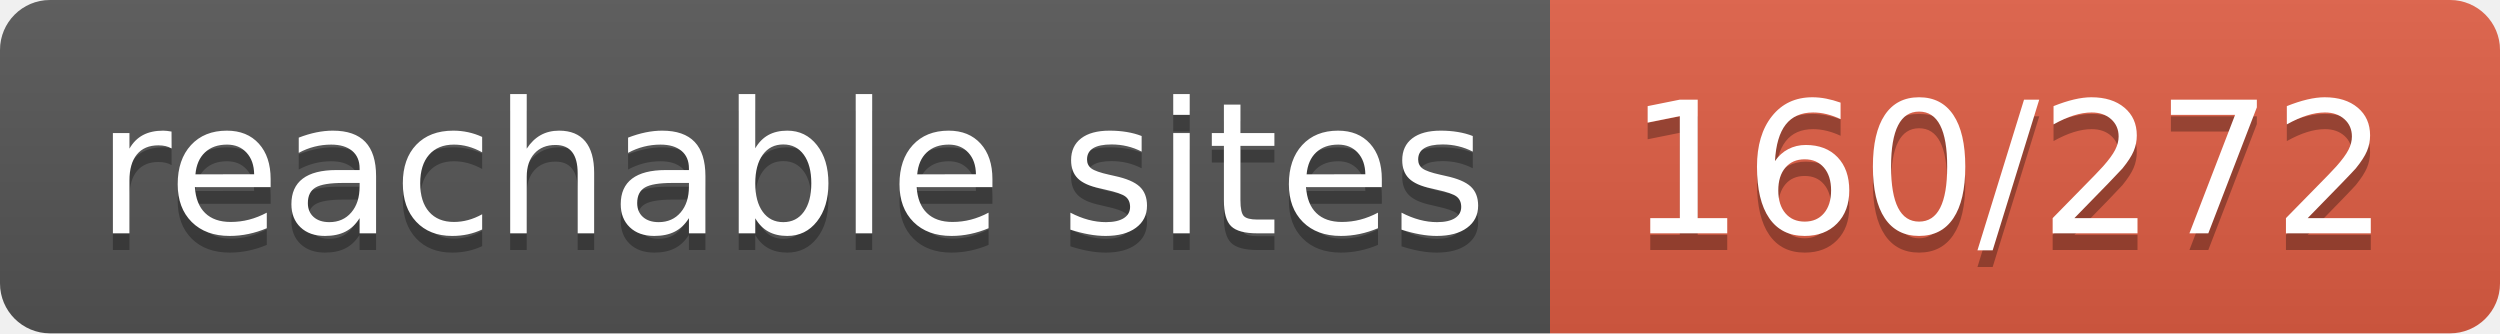
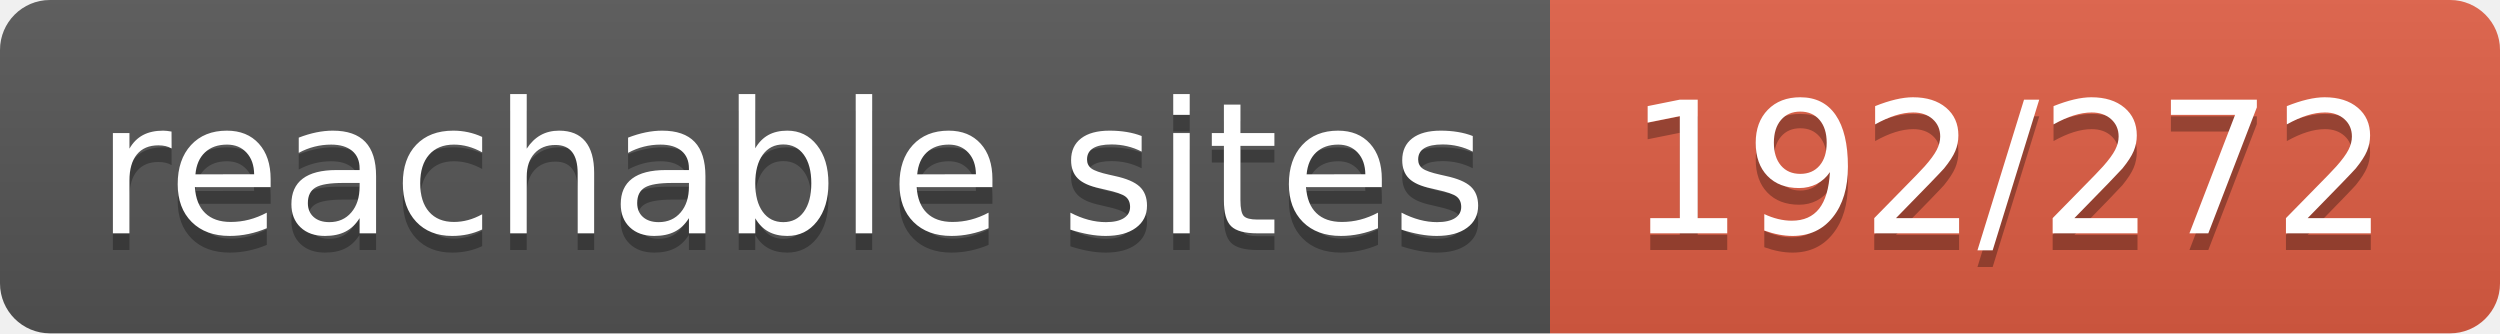
- <svg xmlns="http://www.w3.org/2000/svg" width="150" height="20" role="img" aria-label="reachable sites: 160/272">
+ <svg xmlns="http://www.w3.org/2000/svg" width="150" height="20" role="img" aria-label="reachable sites: 192/272">
  <linearGradient id="s" x2="0" y2="100%">
    <stop offset="0" stop-color="#bbb" stop-opacity=".1" />
    <stop offset="1" stop-opacity=".1" />
  </linearGradient>
  <clipPath id="r">
    <rect width="150" height="20" rx="3" fill="#fff" />
  </clipPath>
  <g clip-path="url(#r)">
    <rect width="93" height="20" fill="#555" />
    <rect x="93" width="57" height="20" fill="#e05d44" />
    <rect width="150" height="20" fill="url(#s)" />
  </g>
  <g fill="#fff" text-anchor="middle" font-family="Verdana,Geneva,DejaVu Sans,sans-serif" text-rendering="geometricPrecision" font-size="110">
    <text aria-hidden="true" x="475" y="150" fill="#010101" fill-opacity=".3" transform="scale(.1)" textLength="830">reachable sites</text>
    <text x="475" y="140" transform="scale(.1)" fill="#fff" textLength="830">reachable sites</text>
-     <text aria-hidden="true" x="1205" y="150" fill="#010101" fill-opacity=".3" transform="scale(.1)" textLength="470">160/272</text>
-     <text x="1205" y="140" transform="scale(.1)" fill="#fff" textLength="470">160/272</text>
+     <text aria-hidden="true" x="1205" y="150" fill="#010101" fill-opacity=".3" transform="scale(.1)" textLength="470">192/272</text>
+     <text x="1205" y="140" transform="scale(.1)" fill="#fff" textLength="470">192/272</text>
  </g>
</svg>
